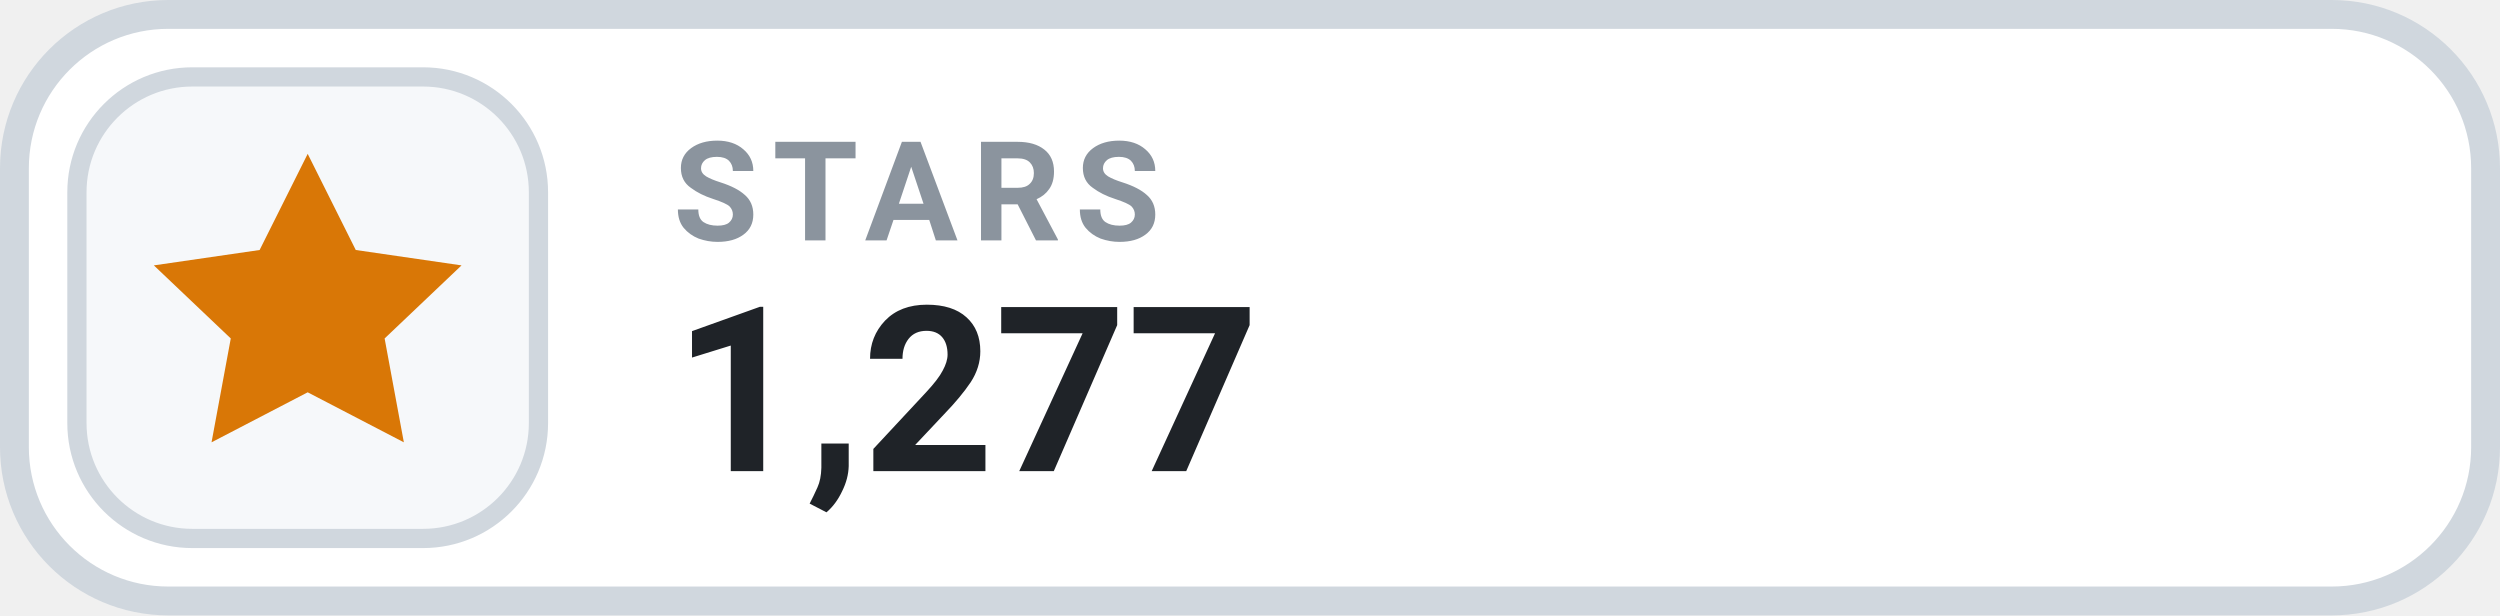
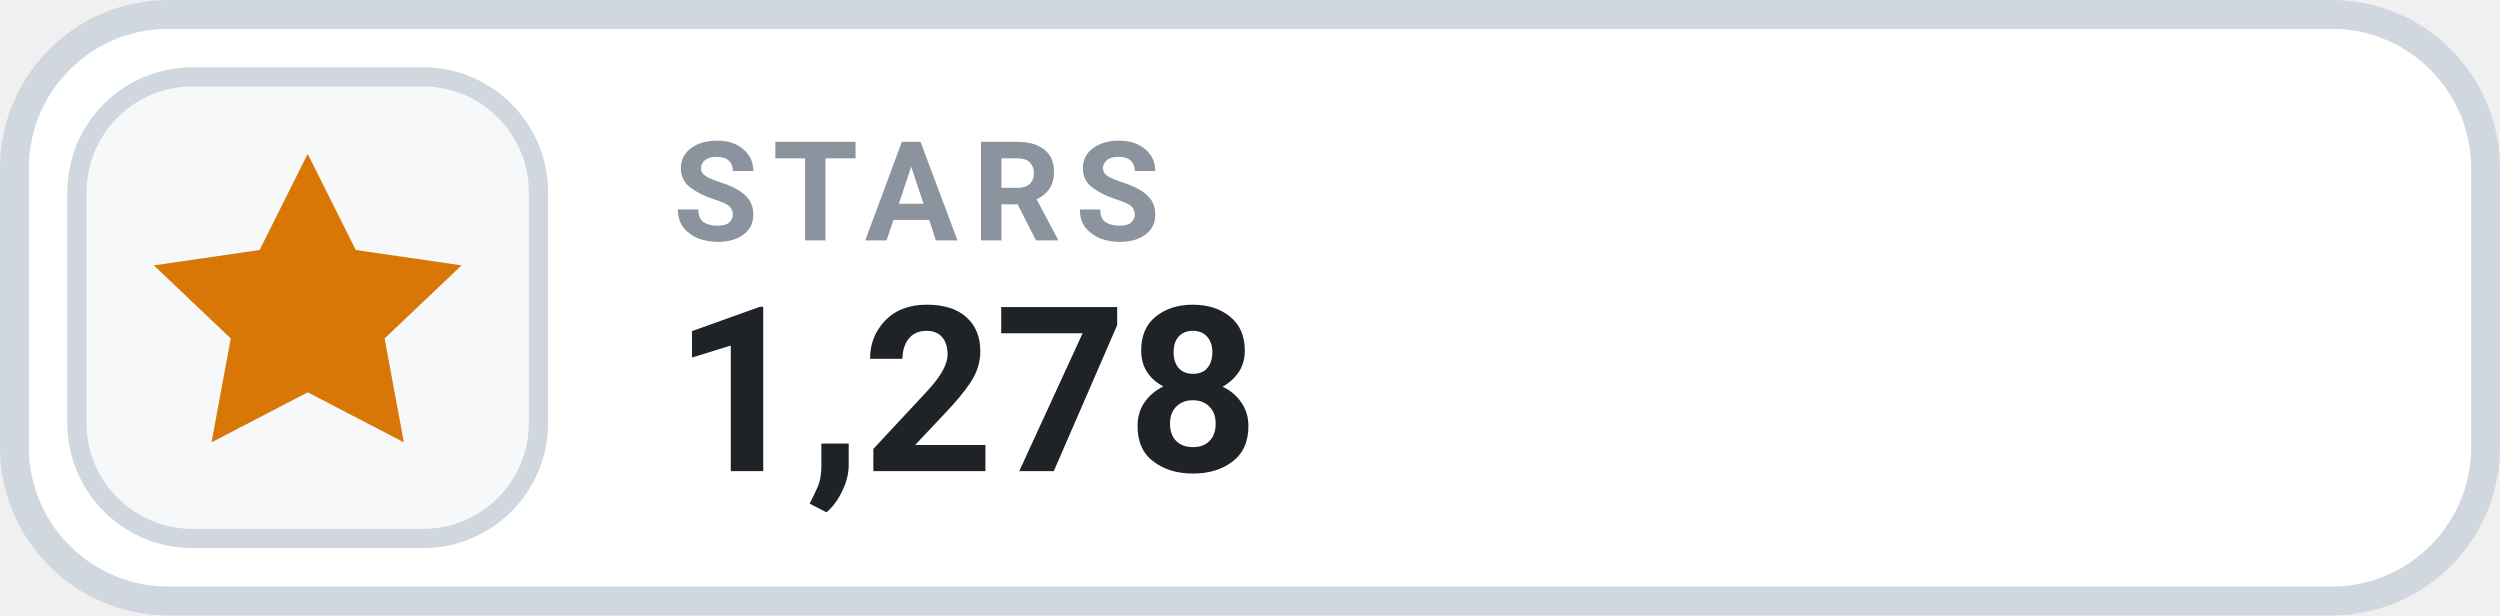
- <svg xmlns="http://www.w3.org/2000/svg" width="130" height="32" viewBox="0 0 130 32" role="img" aria-label="STARS 1,277">
+ <svg xmlns="http://www.w3.org/2000/svg" width="130" height="32" viewBox="0 0 130 32" role="img" aria-label="STARS 1,278">
  <rect x=".75" y=".75" width="128.5" height="30.5" rx="8" fill="#FFFFFF" stroke="#D0D7DE" stroke-width="1.5" />
  <rect x="4" y="4" width="24" height="24" rx="6" fill="#F6F8FA" stroke="#D0D7DE" stroke-width="1" />
  <g transform="translate(16 16)" style="color:#D97706;">
    <path d="M0 -8 l2.5 5 5.5 .8 -4 3.8 1 5.4 -5 -2.6 -5 2.6 1 -5.4 -4 -3.8 5.5 -.8 Z" fill="currentColor" />
  </g>
  <text x="35" y="12.5" fill="#8B949E" font-family="-apple-system,BlinkMacSystemFont,'Segoe UI',Roboto,Helvetica,Arial,sans-serif" font-size="7.2" font-weight="700" letter-spacing=".75">STARS</text>
-   <text x="35" y="24.5" fill="#1F2328" font-family="-apple-system,BlinkMacSystemFont,'Segoe UI',Roboto,Helvetica,Arial,sans-serif" font-size="12" font-weight="700">1,277</text>
+   <text x="35" y="24.5" fill="#1F2328" font-family="-apple-system,BlinkMacSystemFont,'Segoe UI',Roboto,Helvetica,Arial,sans-serif" font-size="12" font-weight="700">1,278</text>
</svg>
